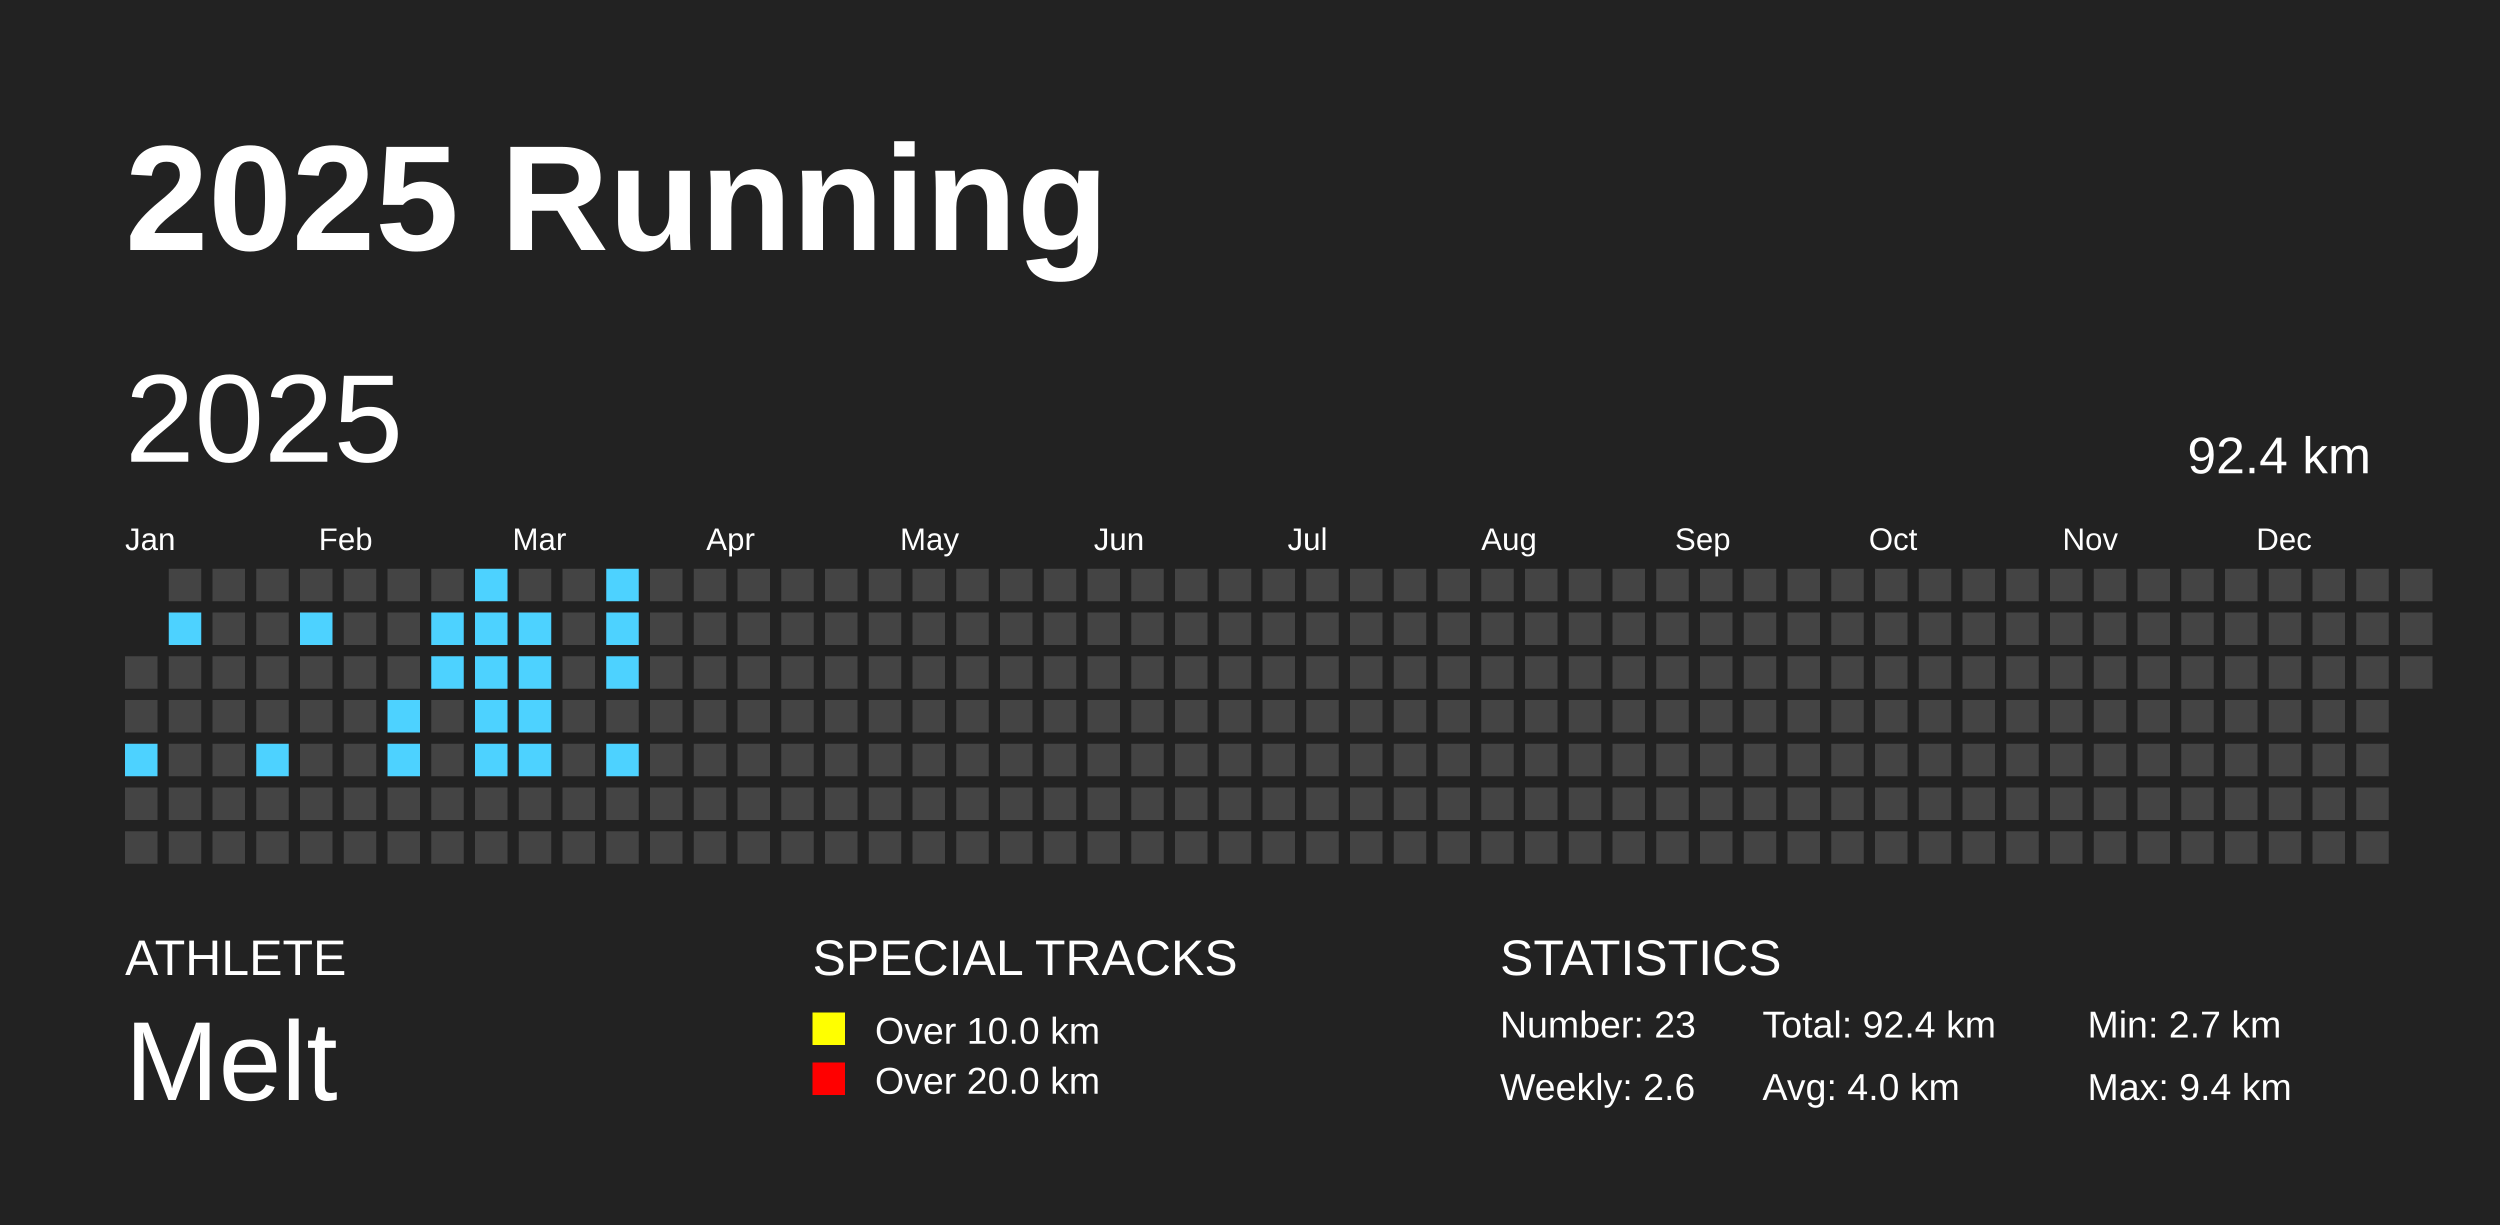
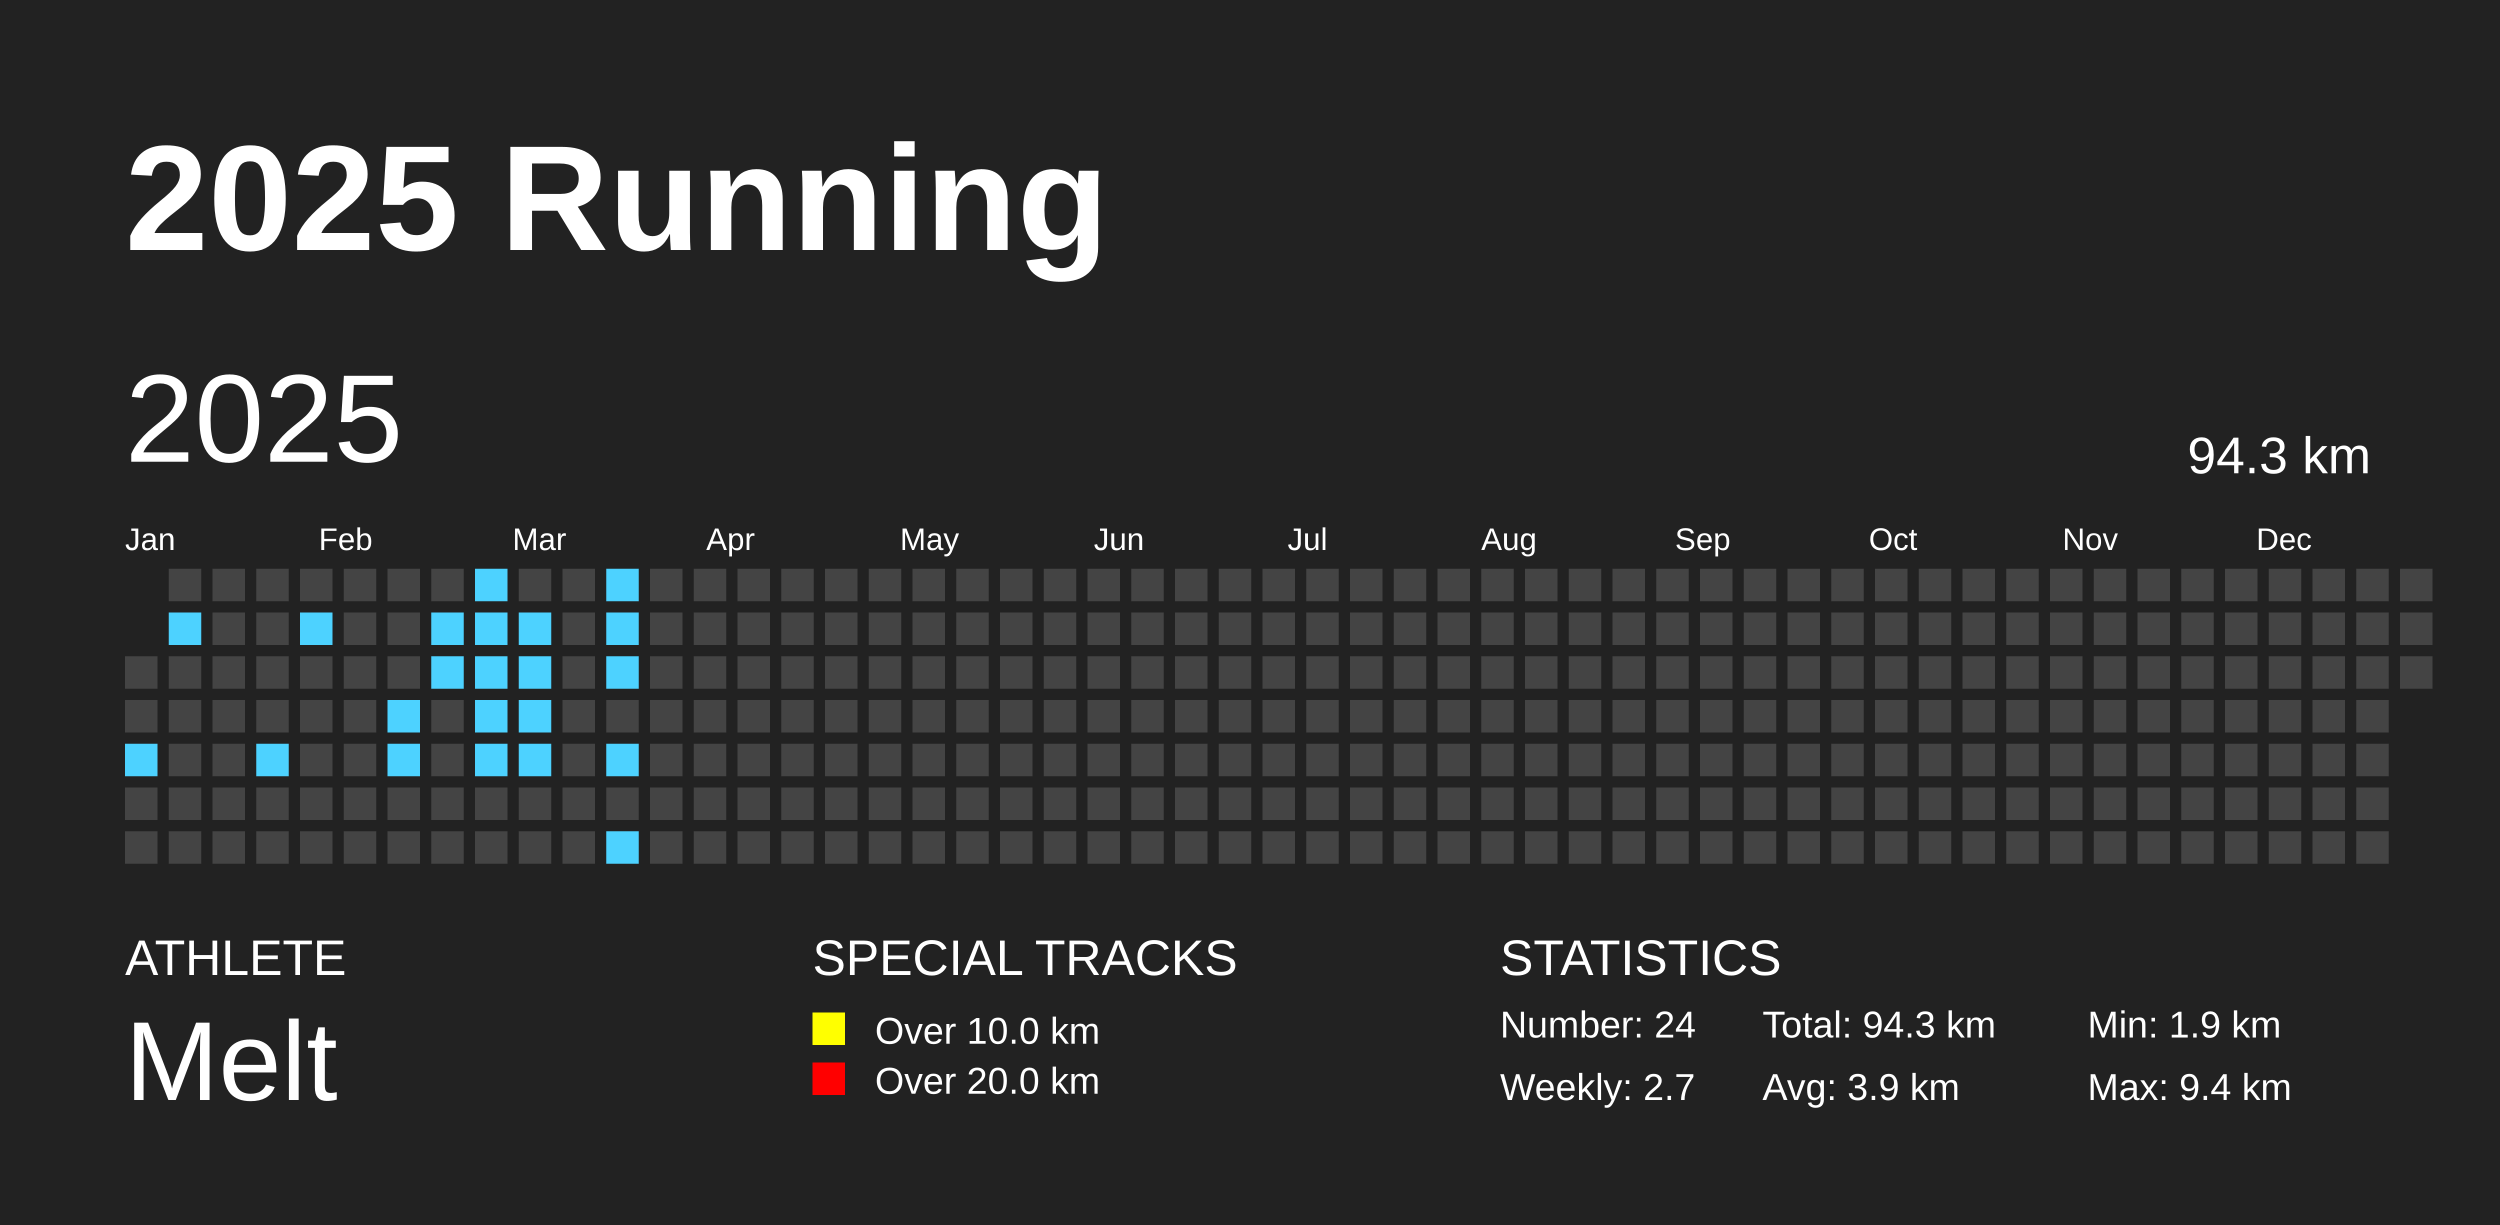
<svg xmlns="http://www.w3.org/2000/svg" baseProfile="full" height="98mm" version="1.1" viewBox="0,0,200,98" width="200mm">
  <defs />
  <rect fill="#222222" height="98" width="200" x="0" y="0" />
  <text fill="#FFFFFF" style="font-size:12px; font-family:Arial; font-weight:bold;" x="10" y="20">2025 Running</text>
  <text fill="#FFFFFF" style="font-size:4px; font-family:Arial" x="10" y="78">ATHLETE</text>
  <text fill="#FFFFFF" style="font-size:9px; font-family:Arial" x="10" y="88">Melt</text>
  <text fill="#FFFFFF" style="font-size:4px; font-family:Arial" x="65" y="78">SPECIAL TRACKS</text>
  <rect fill="yellow" height="2.6" width="2.6" x="65" y="81" />
  <text fill="#FFFFFF" style="font-size:3px; font-family:Arial" x="70" y="83.5">Over 10.0 km</text>
  <rect fill="red" height="2.6" width="2.6" x="65" y="85" />
  <text fill="#FFFFFF" style="font-size:3px; font-family:Arial" x="70" y="87.5">Over 20.0 km</text>
  <text fill="#FFFFFF" style="font-size:4px; font-family:Arial" x="120" y="78">STATISTICS</text>
-   <text fill="#FFFFFF" style="font-size:3px; font-family:Arial" x="120" y="83">Number: 23</text>
-   <text fill="#FFFFFF" style="font-size:3px; font-family:Arial" x="120" y="88">Weekly: 2.6</text>
-   <text fill="#FFFFFF" style="font-size:3px; font-family:Arial" x="141" y="83">Total: 92.4 km</text>
-   <text fill="#FFFFFF" style="font-size:3px; font-family:Arial" x="141" y="88">Avg: 4.0 km</text>
-   <text fill="#FFFFFF" style="font-size:3px; font-family:Arial" x="167" y="83">Min: 2.7 km</text>
+   <text fill="#FFFFFF" style="font-size:3px; font-family:Arial" x="120" y="83">Number: 24</text>
+   <text fill="#FFFFFF" style="font-size:3px; font-family:Arial" x="120" y="88">Weekly: 2.7</text>
+   <text fill="#FFFFFF" style="font-size:3px; font-family:Arial" x="141" y="83">Total: 94.3 km</text>
+   <text fill="#FFFFFF" style="font-size:3px; font-family:Arial" x="141" y="88">Avg: 3.9 km</text>
+   <text fill="#FFFFFF" style="font-size:3px; font-family:Arial" x="167" y="83">Min: 1.9 km</text>
  <text fill="#FFFFFF" style="font-size:3px; font-family:Arial" x="167" y="88">Max: 9.4 km</text>
  <text dominant-baseline="hanging" fill="#FFFFFF" style="font-size:10.0px; font-family:Arial;" x="10" y="30">2025</text>
-   <text dominant-baseline="hanging" fill="#FFFFFF" style="font-size:4.125px; font-family:Arial;" x="175" y="35">92.4 km</text>
+   <text dominant-baseline="hanging" fill="#FFFFFF" style="font-size:4.125px; font-family:Arial;" x="175" y="35">94.3 km</text>
  <text fill="#FFFFFF" style="font-size:2.5px; font-family:Arial" x="10.0" y="44">Jan</text>
  <text fill="#FFFFFF" style="font-size:2.5px; font-family:Arial" x="25.5" y="44">Feb</text>
  <text fill="#FFFFFF" style="font-size:2.5px; font-family:Arial" x="41.0" y="44">Mar</text>
  <text fill="#FFFFFF" style="font-size:2.5px; font-family:Arial" x="56.5" y="44">Apr</text>
  <text fill="#FFFFFF" style="font-size:2.5px; font-family:Arial" x="72.0" y="44">May</text>
  <text fill="#FFFFFF" style="font-size:2.5px; font-family:Arial" x="87.5" y="44">Jun</text>
  <text fill="#FFFFFF" style="font-size:2.5px; font-family:Arial" x="103.0" y="44">Jul</text>
  <text fill="#FFFFFF" style="font-size:2.5px; font-family:Arial" x="118.5" y="44">Aug</text>
  <text fill="#FFFFFF" style="font-size:2.5px; font-family:Arial" x="134.0" y="44">Sep</text>
  <text fill="#FFFFFF" style="font-size:2.5px; font-family:Arial" x="149.5" y="44">Oct</text>
  <text fill="#FFFFFF" style="font-size:2.5px; font-family:Arial" x="165.0" y="44">Nov</text>
  <text fill="#FFFFFF" style="font-size:2.5px; font-family:Arial" x="180.5" y="44">Dec</text>
  <rect fill="#444444" height="2.6" width="2.6" x="10.0" y="52.5" />
  <rect fill="#444444" height="2.6" width="2.6" x="10.0" y="56.0" />
  <rect fill="#4DD2FF" height="2.6" width="2.6" x="10.0" y="59.5" />
  <rect fill="#444444" height="2.6" width="2.6" x="10.0" y="63.0" />
  <rect fill="#444444" height="2.6" width="2.6" x="10.0" y="66.5" />
  <rect fill="#444444" height="2.6" width="2.6" x="13.5" y="45.5" />
  <rect fill="#4DD2FF" height="2.6" width="2.6" x="13.5" y="49.0" />
  <rect fill="#444444" height="2.6" width="2.6" x="13.5" y="52.5" />
  <rect fill="#444444" height="2.6" width="2.6" x="13.5" y="56.0" />
  <rect fill="#444444" height="2.6" width="2.6" x="13.5" y="59.5" />
  <rect fill="#444444" height="2.6" width="2.6" x="13.5" y="63.0" />
  <rect fill="#444444" height="2.6" width="2.6" x="13.5" y="66.5" />
  <rect fill="#444444" height="2.6" width="2.6" x="17.0" y="45.5" />
  <rect fill="#444444" height="2.6" width="2.6" x="17.0" y="49.0" />
  <rect fill="#444444" height="2.6" width="2.6" x="17.0" y="52.5" />
  <rect fill="#444444" height="2.6" width="2.6" x="17.0" y="56.0" />
  <rect fill="#444444" height="2.6" width="2.6" x="17.0" y="59.5" />
  <rect fill="#444444" height="2.6" width="2.6" x="17.0" y="63.0" />
  <rect fill="#444444" height="2.6" width="2.6" x="17.0" y="66.5" />
  <rect fill="#444444" height="2.6" width="2.6" x="20.5" y="45.5" />
  <rect fill="#444444" height="2.6" width="2.6" x="20.5" y="49.0" />
  <rect fill="#444444" height="2.6" width="2.6" x="20.5" y="52.5" />
  <rect fill="#444444" height="2.6" width="2.6" x="20.5" y="56.0" />
  <rect fill="#4DD2FF" height="2.6" width="2.6" x="20.5" y="59.5" />
  <rect fill="#444444" height="2.6" width="2.6" x="20.5" y="63.0" />
  <rect fill="#444444" height="2.6" width="2.6" x="20.5" y="66.5" />
  <rect fill="#444444" height="2.6" width="2.6" x="24.0" y="45.5" />
  <rect fill="#4DD2FF" height="2.6" width="2.6" x="24.0" y="49.0" />
  <rect fill="#444444" height="2.6" width="2.6" x="24.0" y="52.5" />
  <rect fill="#444444" height="2.6" width="2.6" x="24.0" y="56.0" />
  <rect fill="#444444" height="2.6" width="2.6" x="24.0" y="59.5" />
  <rect fill="#444444" height="2.6" width="2.6" x="24.0" y="63.0" />
  <rect fill="#444444" height="2.6" width="2.6" x="24.0" y="66.5" />
  <rect fill="#444444" height="2.6" width="2.6" x="27.5" y="45.5" />
  <rect fill="#444444" height="2.6" width="2.6" x="27.5" y="49.0" />
  <rect fill="#444444" height="2.6" width="2.6" x="27.5" y="52.5" />
  <rect fill="#444444" height="2.6" width="2.6" x="27.5" y="56.0" />
  <rect fill="#444444" height="2.6" width="2.6" x="27.5" y="59.5" />
  <rect fill="#444444" height="2.6" width="2.6" x="27.5" y="63.0" />
  <rect fill="#444444" height="2.6" width="2.6" x="27.5" y="66.5" />
  <rect fill="#444444" height="2.6" width="2.6" x="31.0" y="45.5" />
  <rect fill="#444444" height="2.6" width="2.6" x="31.0" y="49.0" />
  <rect fill="#444444" height="2.6" width="2.6" x="31.0" y="52.5" />
  <rect fill="#4DD2FF" height="2.6" width="2.6" x="31.0" y="56.0" />
  <rect fill="#4DD2FF" height="2.6" width="2.6" x="31.0" y="59.5" />
  <rect fill="#444444" height="2.6" width="2.6" x="31.0" y="63.0" />
  <rect fill="#444444" height="2.6" width="2.6" x="31.0" y="66.5" />
  <rect fill="#444444" height="2.6" width="2.6" x="34.5" y="45.5" />
  <rect fill="#4DD2FF" height="2.6" width="2.6" x="34.5" y="49.0" />
  <rect fill="#4DD2FF" height="2.6" width="2.6" x="34.5" y="52.5" />
  <rect fill="#444444" height="2.6" width="2.6" x="34.5" y="56.0" />
  <rect fill="#444444" height="2.6" width="2.6" x="34.5" y="59.5" />
  <rect fill="#444444" height="2.6" width="2.6" x="34.5" y="63.0" />
  <rect fill="#444444" height="2.6" width="2.6" x="34.5" y="66.5" />
  <rect fill="#4DD2FF" height="2.6" width="2.6" x="38.0" y="45.5" />
  <rect fill="#4DD2FF" height="2.6" width="2.6" x="38.0" y="49.0" />
  <rect fill="#4DD2FF" height="2.6" width="2.6" x="38.0" y="52.5" />
  <rect fill="#4DD2FF" height="2.6" width="2.6" x="38.0" y="56.0" />
  <rect fill="#4DD2FF" height="2.6" width="2.6" x="38.0" y="59.5" />
  <rect fill="#444444" height="2.6" width="2.6" x="38.0" y="63.0" />
  <rect fill="#444444" height="2.6" width="2.6" x="38.0" y="66.5" />
  <rect fill="#444444" height="2.6" width="2.6" x="41.5" y="45.5" />
  <rect fill="#4DD2FF" height="2.6" width="2.6" x="41.5" y="49.0" />
  <rect fill="#4DD2FF" height="2.6" width="2.6" x="41.5" y="52.5" />
  <rect fill="#4DD2FF" height="2.6" width="2.6" x="41.5" y="56.0" />
  <rect fill="#4DD2FF" height="2.6" width="2.6" x="41.5" y="59.5" />
  <rect fill="#444444" height="2.6" width="2.6" x="41.5" y="63.0" />
  <rect fill="#444444" height="2.6" width="2.6" x="41.5" y="66.5" />
  <rect fill="#444444" height="2.6" width="2.6" x="45.0" y="45.5" />
  <rect fill="#444444" height="2.6" width="2.6" x="45.0" y="49.0" />
  <rect fill="#444444" height="2.6" width="2.6" x="45.0" y="52.5" />
  <rect fill="#444444" height="2.6" width="2.6" x="45.0" y="56.0" />
  <rect fill="#444444" height="2.6" width="2.6" x="45.0" y="59.5" />
  <rect fill="#444444" height="2.6" width="2.6" x="45.0" y="63.0" />
  <rect fill="#444444" height="2.6" width="2.6" x="45.0" y="66.5" />
  <rect fill="#4DD2FF" height="2.6" width="2.6" x="48.5" y="45.5" />
  <rect fill="#4DD2FF" height="2.6" width="2.6" x="48.5" y="49.0" />
  <rect fill="#4DD2FF" height="2.6" width="2.6" x="48.5" y="52.5" />
  <rect fill="#444444" height="2.6" width="2.6" x="48.5" y="56.0" />
  <rect fill="#4DD2FF" height="2.6" width="2.6" x="48.5" y="59.5" />
  <rect fill="#444444" height="2.6" width="2.6" x="48.5" y="63.0" />
-   <rect fill="#444444" height="2.6" width="2.6" x="48.5" y="66.5" />
+   <rect fill="#4DD2FF" height="2.6" width="2.6" x="48.5" y="66.5" />
  <rect fill="#444444" height="2.6" width="2.6" x="52.0" y="45.5" />
  <rect fill="#444444" height="2.6" width="2.6" x="52.0" y="49.0" />
  <rect fill="#444444" height="2.6" width="2.6" x="52.0" y="52.5" />
  <rect fill="#444444" height="2.6" width="2.6" x="52.0" y="56.0" />
  <rect fill="#444444" height="2.6" width="2.6" x="52.0" y="59.5" />
  <rect fill="#444444" height="2.6" width="2.6" x="52.0" y="63.0" />
  <rect fill="#444444" height="2.6" width="2.6" x="52.0" y="66.5" />
  <rect fill="#444444" height="2.6" width="2.6" x="55.5" y="45.5" />
  <rect fill="#444444" height="2.6" width="2.6" x="55.5" y="49.0" />
  <rect fill="#444444" height="2.6" width="2.6" x="55.5" y="52.5" />
  <rect fill="#444444" height="2.6" width="2.6" x="55.5" y="56.0" />
  <rect fill="#444444" height="2.6" width="2.6" x="55.5" y="59.5" />
  <rect fill="#444444" height="2.6" width="2.6" x="55.5" y="63.0" />
  <rect fill="#444444" height="2.6" width="2.6" x="55.5" y="66.5" />
  <rect fill="#444444" height="2.6" width="2.6" x="59.0" y="45.5" />
  <rect fill="#444444" height="2.6" width="2.6" x="59.0" y="49.0" />
  <rect fill="#444444" height="2.6" width="2.6" x="59.0" y="52.5" />
  <rect fill="#444444" height="2.6" width="2.6" x="59.0" y="56.0" />
  <rect fill="#444444" height="2.6" width="2.6" x="59.0" y="59.5" />
  <rect fill="#444444" height="2.6" width="2.6" x="59.0" y="63.0" />
  <rect fill="#444444" height="2.6" width="2.6" x="59.0" y="66.5" />
  <rect fill="#444444" height="2.6" width="2.6" x="62.5" y="45.5" />
  <rect fill="#444444" height="2.6" width="2.6" x="62.5" y="49.0" />
  <rect fill="#444444" height="2.6" width="2.6" x="62.5" y="52.5" />
  <rect fill="#444444" height="2.6" width="2.6" x="62.5" y="56.0" />
  <rect fill="#444444" height="2.6" width="2.6" x="62.5" y="59.5" />
  <rect fill="#444444" height="2.6" width="2.6" x="62.5" y="63.0" />
  <rect fill="#444444" height="2.6" width="2.6" x="62.5" y="66.5" />
  <rect fill="#444444" height="2.6" width="2.6" x="66.0" y="45.5" />
  <rect fill="#444444" height="2.6" width="2.6" x="66.0" y="49.0" />
  <rect fill="#444444" height="2.6" width="2.6" x="66.0" y="52.5" />
  <rect fill="#444444" height="2.6" width="2.6" x="66.0" y="56.0" />
  <rect fill="#444444" height="2.6" width="2.6" x="66.0" y="59.5" />
  <rect fill="#444444" height="2.6" width="2.6" x="66.0" y="63.0" />
  <rect fill="#444444" height="2.6" width="2.6" x="66.0" y="66.5" />
  <rect fill="#444444" height="2.6" width="2.6" x="69.5" y="45.5" />
  <rect fill="#444444" height="2.6" width="2.6" x="69.5" y="49.0" />
  <rect fill="#444444" height="2.6" width="2.6" x="69.5" y="52.5" />
  <rect fill="#444444" height="2.6" width="2.6" x="69.5" y="56.0" />
  <rect fill="#444444" height="2.6" width="2.6" x="69.5" y="59.5" />
  <rect fill="#444444" height="2.6" width="2.6" x="69.5" y="63.0" />
  <rect fill="#444444" height="2.6" width="2.6" x="69.5" y="66.5" />
  <rect fill="#444444" height="2.6" width="2.6" x="73.0" y="45.5" />
  <rect fill="#444444" height="2.6" width="2.6" x="73.0" y="49.0" />
  <rect fill="#444444" height="2.6" width="2.6" x="73.0" y="52.5" />
  <rect fill="#444444" height="2.6" width="2.6" x="73.0" y="56.0" />
  <rect fill="#444444" height="2.6" width="2.6" x="73.0" y="59.5" />
  <rect fill="#444444" height="2.6" width="2.6" x="73.0" y="63.0" />
  <rect fill="#444444" height="2.6" width="2.6" x="73.0" y="66.5" />
  <rect fill="#444444" height="2.6" width="2.6" x="76.5" y="45.5" />
  <rect fill="#444444" height="2.6" width="2.6" x="76.5" y="49.0" />
  <rect fill="#444444" height="2.6" width="2.6" x="76.5" y="52.5" />
  <rect fill="#444444" height="2.6" width="2.6" x="76.5" y="56.0" />
  <rect fill="#444444" height="2.6" width="2.6" x="76.5" y="59.5" />
  <rect fill="#444444" height="2.6" width="2.6" x="76.5" y="63.0" />
  <rect fill="#444444" height="2.6" width="2.6" x="76.5" y="66.5" />
  <rect fill="#444444" height="2.6" width="2.6" x="80.0" y="45.5" />
  <rect fill="#444444" height="2.6" width="2.6" x="80.0" y="49.0" />
  <rect fill="#444444" height="2.6" width="2.6" x="80.0" y="52.5" />
  <rect fill="#444444" height="2.6" width="2.6" x="80.0" y="56.0" />
  <rect fill="#444444" height="2.6" width="2.6" x="80.0" y="59.5" />
  <rect fill="#444444" height="2.6" width="2.6" x="80.0" y="63.0" />
  <rect fill="#444444" height="2.6" width="2.6" x="80.0" y="66.5" />
  <rect fill="#444444" height="2.6" width="2.6" x="83.5" y="45.5" />
  <rect fill="#444444" height="2.6" width="2.6" x="83.5" y="49.0" />
  <rect fill="#444444" height="2.6" width="2.6" x="83.5" y="52.5" />
  <rect fill="#444444" height="2.6" width="2.6" x="83.5" y="56.0" />
  <rect fill="#444444" height="2.6" width="2.6" x="83.5" y="59.5" />
  <rect fill="#444444" height="2.6" width="2.6" x="83.5" y="63.0" />
  <rect fill="#444444" height="2.6" width="2.6" x="83.5" y="66.5" />
  <rect fill="#444444" height="2.6" width="2.6" x="87.0" y="45.5" />
  <rect fill="#444444" height="2.6" width="2.6" x="87.0" y="49.0" />
  <rect fill="#444444" height="2.6" width="2.6" x="87.0" y="52.5" />
  <rect fill="#444444" height="2.6" width="2.6" x="87.0" y="56.0" />
  <rect fill="#444444" height="2.6" width="2.6" x="87.0" y="59.5" />
  <rect fill="#444444" height="2.6" width="2.6" x="87.0" y="63.0" />
  <rect fill="#444444" height="2.6" width="2.6" x="87.0" y="66.5" />
  <rect fill="#444444" height="2.6" width="2.6" x="90.5" y="45.5" />
  <rect fill="#444444" height="2.6" width="2.6" x="90.5" y="49.0" />
  <rect fill="#444444" height="2.6" width="2.6" x="90.5" y="52.5" />
  <rect fill="#444444" height="2.6" width="2.6" x="90.5" y="56.0" />
  <rect fill="#444444" height="2.6" width="2.6" x="90.5" y="59.5" />
  <rect fill="#444444" height="2.6" width="2.6" x="90.5" y="63.0" />
  <rect fill="#444444" height="2.6" width="2.6" x="90.5" y="66.5" />
  <rect fill="#444444" height="2.6" width="2.6" x="94.0" y="45.5" />
  <rect fill="#444444" height="2.6" width="2.6" x="94.0" y="49.0" />
  <rect fill="#444444" height="2.6" width="2.6" x="94.0" y="52.5" />
  <rect fill="#444444" height="2.6" width="2.6" x="94.0" y="56.0" />
  <rect fill="#444444" height="2.6" width="2.6" x="94.0" y="59.5" />
  <rect fill="#444444" height="2.6" width="2.6" x="94.0" y="63.0" />
  <rect fill="#444444" height="2.6" width="2.6" x="94.0" y="66.5" />
  <rect fill="#444444" height="2.6" width="2.6" x="97.5" y="45.5" />
  <rect fill="#444444" height="2.6" width="2.6" x="97.5" y="49.0" />
  <rect fill="#444444" height="2.6" width="2.6" x="97.5" y="52.5" />
  <rect fill="#444444" height="2.6" width="2.6" x="97.5" y="56.0" />
  <rect fill="#444444" height="2.6" width="2.6" x="97.5" y="59.5" />
  <rect fill="#444444" height="2.6" width="2.6" x="97.5" y="63.0" />
  <rect fill="#444444" height="2.6" width="2.6" x="97.5" y="66.5" />
  <rect fill="#444444" height="2.6" width="2.6" x="101.0" y="45.5" />
  <rect fill="#444444" height="2.6" width="2.6" x="101.0" y="49.0" />
  <rect fill="#444444" height="2.6" width="2.6" x="101.0" y="52.5" />
  <rect fill="#444444" height="2.6" width="2.6" x="101.0" y="56.0" />
  <rect fill="#444444" height="2.6" width="2.6" x="101.0" y="59.5" />
  <rect fill="#444444" height="2.6" width="2.6" x="101.0" y="63.0" />
  <rect fill="#444444" height="2.6" width="2.6" x="101.0" y="66.5" />
  <rect fill="#444444" height="2.6" width="2.6" x="104.5" y="45.5" />
  <rect fill="#444444" height="2.6" width="2.6" x="104.5" y="49.0" />
  <rect fill="#444444" height="2.6" width="2.6" x="104.5" y="52.5" />
  <rect fill="#444444" height="2.6" width="2.6" x="104.5" y="56.0" />
  <rect fill="#444444" height="2.6" width="2.6" x="104.5" y="59.5" />
  <rect fill="#444444" height="2.6" width="2.6" x="104.5" y="63.0" />
  <rect fill="#444444" height="2.6" width="2.6" x="104.5" y="66.5" />
  <rect fill="#444444" height="2.6" width="2.6" x="108.0" y="45.5" />
  <rect fill="#444444" height="2.6" width="2.6" x="108.0" y="49.0" />
  <rect fill="#444444" height="2.6" width="2.6" x="108.0" y="52.5" />
  <rect fill="#444444" height="2.6" width="2.6" x="108.0" y="56.0" />
  <rect fill="#444444" height="2.6" width="2.6" x="108.0" y="59.5" />
  <rect fill="#444444" height="2.6" width="2.6" x="108.0" y="63.0" />
  <rect fill="#444444" height="2.6" width="2.6" x="108.0" y="66.5" />
  <rect fill="#444444" height="2.6" width="2.6" x="111.5" y="45.5" />
  <rect fill="#444444" height="2.6" width="2.6" x="111.5" y="49.0" />
  <rect fill="#444444" height="2.6" width="2.6" x="111.5" y="52.5" />
  <rect fill="#444444" height="2.6" width="2.6" x="111.5" y="56.0" />
  <rect fill="#444444" height="2.6" width="2.6" x="111.5" y="59.5" />
  <rect fill="#444444" height="2.6" width="2.6" x="111.5" y="63.0" />
  <rect fill="#444444" height="2.6" width="2.6" x="111.5" y="66.5" />
  <rect fill="#444444" height="2.6" width="2.6" x="115.0" y="45.5" />
  <rect fill="#444444" height="2.6" width="2.6" x="115.0" y="49.0" />
  <rect fill="#444444" height="2.6" width="2.6" x="115.0" y="52.5" />
  <rect fill="#444444" height="2.6" width="2.6" x="115.0" y="56.0" />
  <rect fill="#444444" height="2.6" width="2.6" x="115.0" y="59.5" />
  <rect fill="#444444" height="2.6" width="2.6" x="115.0" y="63.0" />
  <rect fill="#444444" height="2.6" width="2.6" x="115.0" y="66.5" />
  <rect fill="#444444" height="2.6" width="2.6" x="118.5" y="45.5" />
  <rect fill="#444444" height="2.6" width="2.6" x="118.5" y="49.0" />
  <rect fill="#444444" height="2.6" width="2.6" x="118.5" y="52.5" />
  <rect fill="#444444" height="2.6" width="2.6" x="118.5" y="56.0" />
  <rect fill="#444444" height="2.6" width="2.6" x="118.5" y="59.5" />
  <rect fill="#444444" height="2.6" width="2.6" x="118.5" y="63.0" />
  <rect fill="#444444" height="2.6" width="2.6" x="118.5" y="66.5" />
  <rect fill="#444444" height="2.6" width="2.6" x="122.0" y="45.5" />
  <rect fill="#444444" height="2.6" width="2.6" x="122.0" y="49.0" />
  <rect fill="#444444" height="2.6" width="2.6" x="122.0" y="52.5" />
  <rect fill="#444444" height="2.6" width="2.6" x="122.0" y="56.0" />
  <rect fill="#444444" height="2.6" width="2.6" x="122.0" y="59.5" />
  <rect fill="#444444" height="2.6" width="2.6" x="122.0" y="63.0" />
  <rect fill="#444444" height="2.6" width="2.6" x="122.0" y="66.5" />
  <rect fill="#444444" height="2.6" width="2.6" x="125.5" y="45.5" />
  <rect fill="#444444" height="2.6" width="2.6" x="125.5" y="49.0" />
  <rect fill="#444444" height="2.6" width="2.6" x="125.5" y="52.5" />
  <rect fill="#444444" height="2.6" width="2.6" x="125.5" y="56.0" />
  <rect fill="#444444" height="2.6" width="2.6" x="125.5" y="59.5" />
  <rect fill="#444444" height="2.6" width="2.6" x="125.5" y="63.0" />
  <rect fill="#444444" height="2.6" width="2.6" x="125.5" y="66.5" />
  <rect fill="#444444" height="2.6" width="2.6" x="129.0" y="45.5" />
  <rect fill="#444444" height="2.6" width="2.6" x="129.0" y="49.0" />
  <rect fill="#444444" height="2.6" width="2.6" x="129.0" y="52.5" />
  <rect fill="#444444" height="2.6" width="2.6" x="129.0" y="56.0" />
  <rect fill="#444444" height="2.6" width="2.6" x="129.0" y="59.5" />
  <rect fill="#444444" height="2.6" width="2.6" x="129.0" y="63.0" />
  <rect fill="#444444" height="2.6" width="2.6" x="129.0" y="66.5" />
  <rect fill="#444444" height="2.6" width="2.6" x="132.5" y="45.5" />
  <rect fill="#444444" height="2.6" width="2.6" x="132.5" y="49.0" />
  <rect fill="#444444" height="2.6" width="2.6" x="132.5" y="52.5" />
  <rect fill="#444444" height="2.6" width="2.6" x="132.5" y="56.0" />
  <rect fill="#444444" height="2.6" width="2.6" x="132.5" y="59.5" />
  <rect fill="#444444" height="2.6" width="2.6" x="132.5" y="63.0" />
  <rect fill="#444444" height="2.6" width="2.6" x="132.5" y="66.5" />
  <rect fill="#444444" height="2.6" width="2.6" x="136.0" y="45.5" />
  <rect fill="#444444" height="2.6" width="2.6" x="136.0" y="49.0" />
  <rect fill="#444444" height="2.6" width="2.6" x="136.0" y="52.5" />
  <rect fill="#444444" height="2.6" width="2.6" x="136.0" y="56.0" />
  <rect fill="#444444" height="2.6" width="2.6" x="136.0" y="59.5" />
  <rect fill="#444444" height="2.6" width="2.6" x="136.0" y="63.0" />
  <rect fill="#444444" height="2.6" width="2.6" x="136.0" y="66.5" />
  <rect fill="#444444" height="2.6" width="2.6" x="139.5" y="45.5" />
  <rect fill="#444444" height="2.6" width="2.6" x="139.5" y="49.0" />
  <rect fill="#444444" height="2.6" width="2.6" x="139.5" y="52.5" />
  <rect fill="#444444" height="2.6" width="2.6" x="139.5" y="56.0" />
  <rect fill="#444444" height="2.6" width="2.6" x="139.5" y="59.5" />
  <rect fill="#444444" height="2.6" width="2.6" x="139.5" y="63.0" />
  <rect fill="#444444" height="2.6" width="2.6" x="139.5" y="66.5" />
  <rect fill="#444444" height="2.6" width="2.6" x="143.0" y="45.5" />
  <rect fill="#444444" height="2.6" width="2.6" x="143.0" y="49.0" />
  <rect fill="#444444" height="2.6" width="2.6" x="143.0" y="52.5" />
  <rect fill="#444444" height="2.6" width="2.6" x="143.0" y="56.0" />
  <rect fill="#444444" height="2.6" width="2.6" x="143.0" y="59.5" />
  <rect fill="#444444" height="2.6" width="2.6" x="143.0" y="63.0" />
  <rect fill="#444444" height="2.6" width="2.6" x="143.0" y="66.5" />
  <rect fill="#444444" height="2.6" width="2.6" x="146.5" y="45.5" />
  <rect fill="#444444" height="2.6" width="2.6" x="146.5" y="49.0" />
  <rect fill="#444444" height="2.6" width="2.6" x="146.5" y="52.5" />
  <rect fill="#444444" height="2.6" width="2.6" x="146.5" y="56.0" />
  <rect fill="#444444" height="2.6" width="2.6" x="146.5" y="59.5" />
  <rect fill="#444444" height="2.6" width="2.6" x="146.5" y="63.0" />
  <rect fill="#444444" height="2.6" width="2.6" x="146.5" y="66.5" />
  <rect fill="#444444" height="2.6" width="2.6" x="150.0" y="45.5" />
  <rect fill="#444444" height="2.6" width="2.6" x="150.0" y="49.0" />
  <rect fill="#444444" height="2.6" width="2.6" x="150.0" y="52.5" />
  <rect fill="#444444" height="2.6" width="2.6" x="150.0" y="56.0" />
  <rect fill="#444444" height="2.6" width="2.6" x="150.0" y="59.5" />
  <rect fill="#444444" height="2.6" width="2.6" x="150.0" y="63.0" />
  <rect fill="#444444" height="2.6" width="2.6" x="150.0" y="66.5" />
  <rect fill="#444444" height="2.6" width="2.6" x="153.5" y="45.5" />
  <rect fill="#444444" height="2.6" width="2.6" x="153.5" y="49.0" />
  <rect fill="#444444" height="2.6" width="2.6" x="153.5" y="52.5" />
  <rect fill="#444444" height="2.6" width="2.6" x="153.5" y="56.0" />
  <rect fill="#444444" height="2.6" width="2.6" x="153.5" y="59.5" />
  <rect fill="#444444" height="2.6" width="2.6" x="153.5" y="63.0" />
  <rect fill="#444444" height="2.6" width="2.6" x="153.5" y="66.5" />
  <rect fill="#444444" height="2.6" width="2.6" x="157.0" y="45.5" />
  <rect fill="#444444" height="2.6" width="2.6" x="157.0" y="49.0" />
  <rect fill="#444444" height="2.6" width="2.6" x="157.0" y="52.5" />
  <rect fill="#444444" height="2.6" width="2.6" x="157.0" y="56.0" />
  <rect fill="#444444" height="2.6" width="2.6" x="157.0" y="59.5" />
  <rect fill="#444444" height="2.6" width="2.6" x="157.0" y="63.0" />
  <rect fill="#444444" height="2.6" width="2.6" x="157.0" y="66.5" />
  <rect fill="#444444" height="2.6" width="2.6" x="160.5" y="45.5" />
  <rect fill="#444444" height="2.6" width="2.6" x="160.5" y="49.0" />
  <rect fill="#444444" height="2.6" width="2.6" x="160.5" y="52.5" />
  <rect fill="#444444" height="2.6" width="2.6" x="160.5" y="56.0" />
  <rect fill="#444444" height="2.6" width="2.6" x="160.5" y="59.5" />
  <rect fill="#444444" height="2.6" width="2.6" x="160.5" y="63.0" />
  <rect fill="#444444" height="2.6" width="2.6" x="160.5" y="66.5" />
  <rect fill="#444444" height="2.6" width="2.6" x="164.0" y="45.5" />
  <rect fill="#444444" height="2.6" width="2.6" x="164.0" y="49.0" />
  <rect fill="#444444" height="2.6" width="2.6" x="164.0" y="52.5" />
  <rect fill="#444444" height="2.6" width="2.6" x="164.0" y="56.0" />
  <rect fill="#444444" height="2.6" width="2.6" x="164.0" y="59.5" />
  <rect fill="#444444" height="2.6" width="2.6" x="164.0" y="63.0" />
  <rect fill="#444444" height="2.6" width="2.6" x="164.0" y="66.5" />
  <rect fill="#444444" height="2.6" width="2.6" x="167.5" y="45.5" />
  <rect fill="#444444" height="2.6" width="2.6" x="167.5" y="49.0" />
  <rect fill="#444444" height="2.6" width="2.6" x="167.5" y="52.5" />
  <rect fill="#444444" height="2.6" width="2.6" x="167.5" y="56.0" />
  <rect fill="#444444" height="2.6" width="2.6" x="167.5" y="59.5" />
  <rect fill="#444444" height="2.6" width="2.6" x="167.5" y="63.0" />
  <rect fill="#444444" height="2.6" width="2.6" x="167.5" y="66.5" />
  <rect fill="#444444" height="2.6" width="2.6" x="171.0" y="45.5" />
  <rect fill="#444444" height="2.6" width="2.6" x="171.0" y="49.0" />
  <rect fill="#444444" height="2.6" width="2.6" x="171.0" y="52.5" />
  <rect fill="#444444" height="2.6" width="2.6" x="171.0" y="56.0" />
  <rect fill="#444444" height="2.6" width="2.6" x="171.0" y="59.5" />
  <rect fill="#444444" height="2.6" width="2.6" x="171.0" y="63.0" />
  <rect fill="#444444" height="2.6" width="2.6" x="171.0" y="66.5" />
  <rect fill="#444444" height="2.6" width="2.6" x="174.5" y="45.5" />
  <rect fill="#444444" height="2.6" width="2.6" x="174.5" y="49.0" />
  <rect fill="#444444" height="2.6" width="2.6" x="174.5" y="52.5" />
  <rect fill="#444444" height="2.6" width="2.6" x="174.5" y="56.0" />
  <rect fill="#444444" height="2.6" width="2.6" x="174.5" y="59.5" />
  <rect fill="#444444" height="2.6" width="2.6" x="174.5" y="63.0" />
  <rect fill="#444444" height="2.6" width="2.6" x="174.5" y="66.5" />
  <rect fill="#444444" height="2.6" width="2.6" x="178.0" y="45.5" />
  <rect fill="#444444" height="2.6" width="2.6" x="178.0" y="49.0" />
  <rect fill="#444444" height="2.6" width="2.6" x="178.0" y="52.5" />
  <rect fill="#444444" height="2.6" width="2.6" x="178.0" y="56.0" />
  <rect fill="#444444" height="2.6" width="2.6" x="178.0" y="59.5" />
  <rect fill="#444444" height="2.6" width="2.6" x="178.0" y="63.0" />
  <rect fill="#444444" height="2.6" width="2.6" x="178.0" y="66.5" />
  <rect fill="#444444" height="2.6" width="2.6" x="181.5" y="45.5" />
  <rect fill="#444444" height="2.6" width="2.6" x="181.5" y="49.0" />
  <rect fill="#444444" height="2.6" width="2.6" x="181.5" y="52.5" />
  <rect fill="#444444" height="2.6" width="2.6" x="181.5" y="56.0" />
  <rect fill="#444444" height="2.6" width="2.6" x="181.5" y="59.5" />
  <rect fill="#444444" height="2.6" width="2.6" x="181.5" y="63.0" />
  <rect fill="#444444" height="2.6" width="2.6" x="181.5" y="66.5" />
  <rect fill="#444444" height="2.6" width="2.6" x="185.0" y="45.5" />
  <rect fill="#444444" height="2.6" width="2.6" x="185.0" y="49.0" />
  <rect fill="#444444" height="2.6" width="2.6" x="185.0" y="52.5" />
  <rect fill="#444444" height="2.6" width="2.6" x="185.0" y="56.0" />
  <rect fill="#444444" height="2.6" width="2.6" x="185.0" y="59.5" />
  <rect fill="#444444" height="2.6" width="2.6" x="185.0" y="63.0" />
  <rect fill="#444444" height="2.6" width="2.6" x="185.0" y="66.5" />
  <rect fill="#444444" height="2.6" width="2.6" x="188.5" y="45.5" />
  <rect fill="#444444" height="2.6" width="2.6" x="188.5" y="49.0" />
  <rect fill="#444444" height="2.6" width="2.6" x="188.5" y="52.5" />
  <rect fill="#444444" height="2.6" width="2.6" x="188.5" y="56.0" />
  <rect fill="#444444" height="2.6" width="2.6" x="188.5" y="59.5" />
  <rect fill="#444444" height="2.6" width="2.6" x="188.5" y="63.0" />
  <rect fill="#444444" height="2.6" width="2.6" x="188.5" y="66.5" />
  <rect fill="#444444" height="2.6" width="2.6" x="192.0" y="45.5" />
  <rect fill="#444444" height="2.6" width="2.6" x="192.0" y="49.0" />
  <rect fill="#444444" height="2.6" width="2.6" x="192.0" y="52.5" />
</svg>
